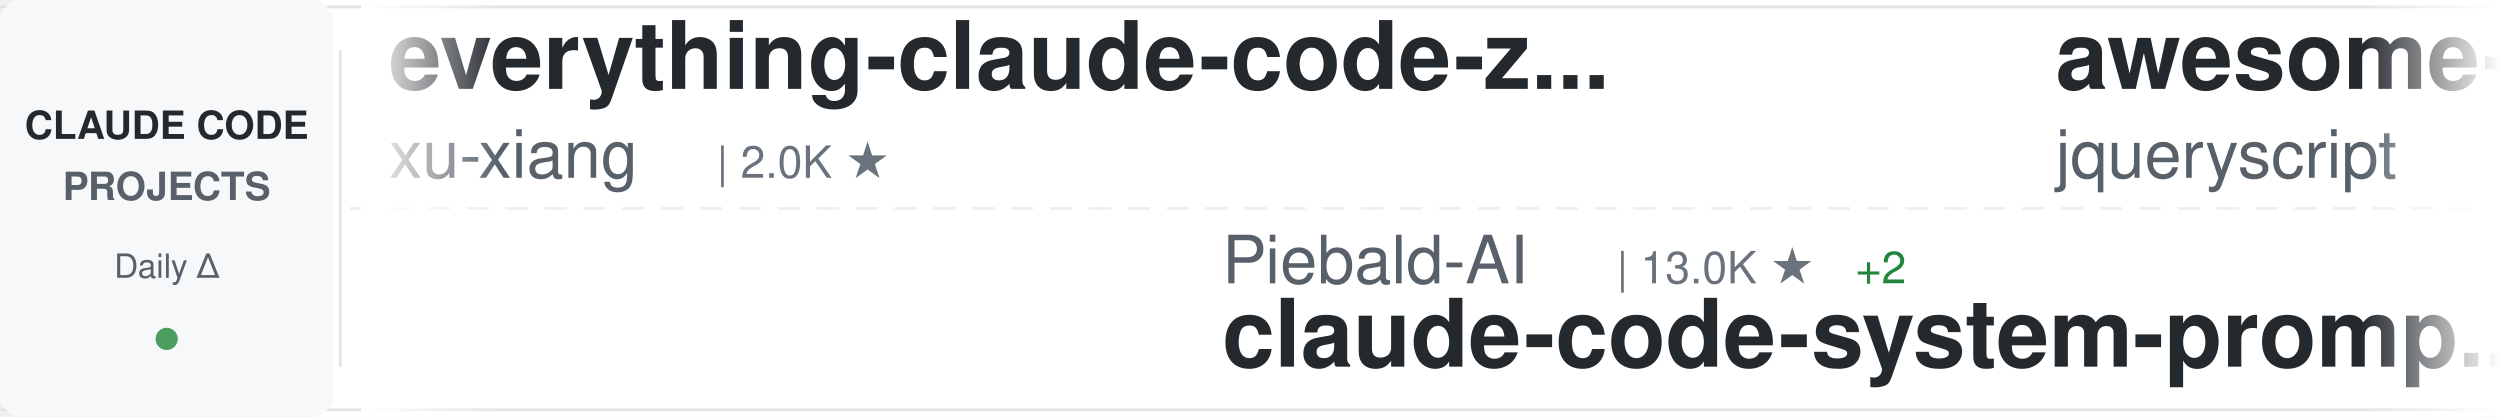
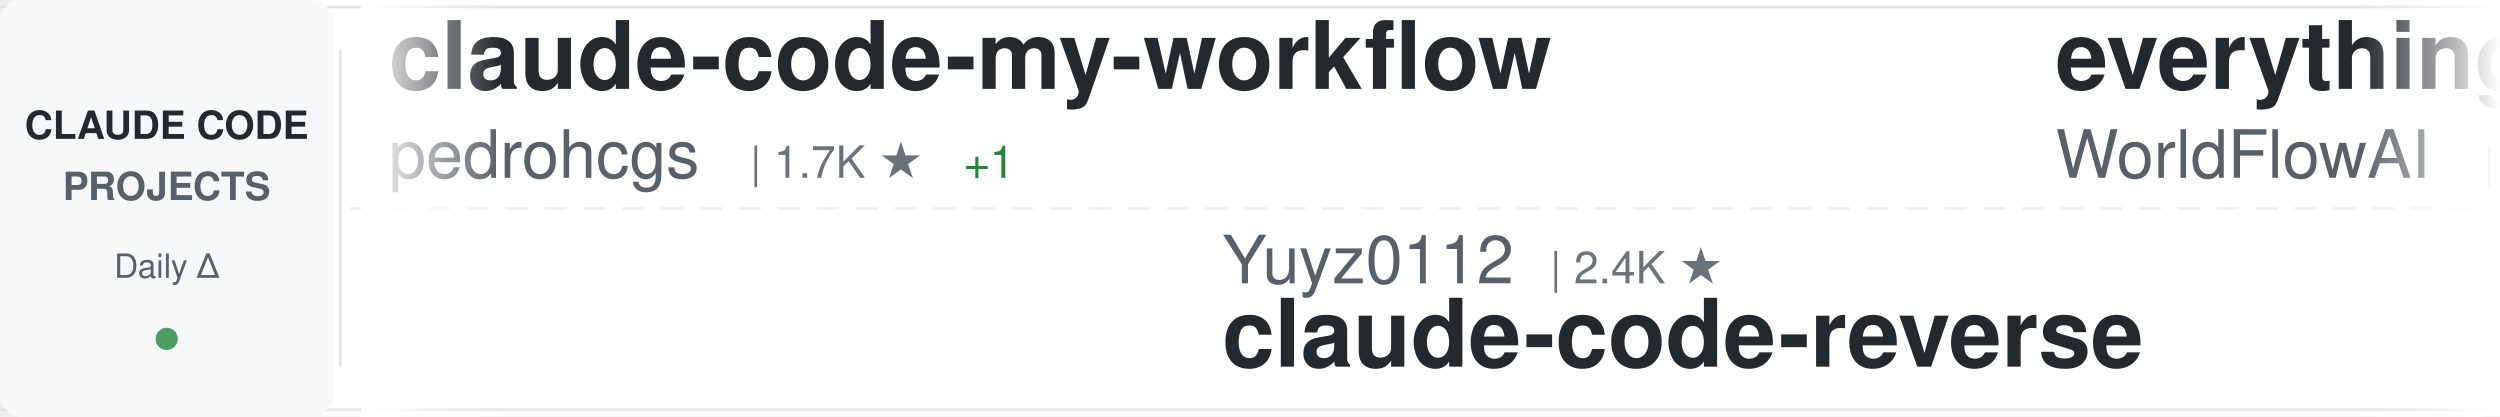
<svg xmlns="http://www.w3.org/2000/svg" width="900" height="150">
  <defs>
    <linearGradient id="awesomeLeftFade" x1="0%" y1="0%" x2="100%" y2="0%">
      <stop offset="0%" style="stop-color:#ffffff;stop-opacity:1" />
      <stop offset="100%" style="stop-color:#ffffff;stop-opacity:0" />
    </linearGradient>
    <linearGradient id="awesomeRightFade" x1="0%" y1="0%" x2="100%" y2="0%">
      <stop offset="0%" style="stop-color:#ffffff;stop-opacity:0" />
      <stop offset="100%" style="stop-color:#ffffff;stop-opacity:1" />
    </linearGradient>
  </defs>
  <rect width="900" height="150" fill="#ffffff" rx="8" />
  <rect x="0" y="2" width="900" height="1" fill="#e1e4e8" />
  <rect x="0" y="147" width="900" height="1" fill="#e1e4e8" />
  <line x1="0" y1="75" x2="900" y2="75" stroke="#e1e4e8" stroke-width="1" stroke-dasharray="8 6" opacity="0.6" />
  <rect x="0" y="0" width="120" height="150" fill="#f6f8fa" rx="8" />
  <text x="60" y="50" font-family="-apple-system, BlinkMacSystemFont, 'Segoe UI', Helvetica, Arial, sans-serif" font-size="14" font-weight="600" fill="#24292e" text-anchor="middle">CLAUDE CODE</text>
  <text x="60" y="72" font-family="-apple-system, BlinkMacSystemFont, 'Segoe UI', Helvetica, Arial, sans-serif" font-size="14" font-weight="600" fill="#586069" text-anchor="middle">PROJECTS</text>
  <text x="60" y="100" font-family="-apple-system, BlinkMacSystemFont, 'Segoe UI', Helvetica, Arial, sans-serif" font-size="12" font-weight="500" fill="#586069" text-anchor="middle">Daily Δ</text>
  <circle cx="60" cy="122" r="4" fill="#22863a" opacity="0.8" />
  <rect x="122" y="18" width="1" height="114" fill="#e1e4e8" />
  <clipPath id="awesomeTickerClip">
    <rect x="130" y="0" width="770" height="150" />
  </clipPath>
  <g clip-path="url(#awesomeTickerClip)">
    <g id="awesomeTickerItems">
      <animateTransform attributeName="transform" attributeType="XML" type="translate" from="0 0" to="-3000 0" dur="54s" repeatCount="indefinite" />
      <g transform="translate(0, 0)">
-         <text x="140" y="32" font-family="-apple-system, BlinkMacSystemFont, 'Segoe UI', Helvetica, Arial, sans-serif" font-size="34" font-weight="600" fill="#24292e">everything-claude-code-z...</text>
-         <text x="140" y="64" font-family="-apple-system, BlinkMacSystemFont, 'Segoe UI', Helvetica, Arial, sans-serif" font-size="24" font-weight="400" fill="#586069">xu-xiang</text>
-         <text x="258" y="64" font-family="-apple-system, BlinkMacSystemFont, 'Segoe UI', Helvetica, Arial, sans-serif" font-size="16" font-weight="500" fill="#6a737d">| 2.0K ★</text>
+         <text x="140" y="32" font-family="-apple-system, BlinkMacSystemFont, 'Segoe UI', Helvetica, Arial, sans-serif" font-size="34" font-weight="600" fill="#24292e">claude-code-my-workflow</text>
+         <text x="140" y="64" font-family="-apple-system, BlinkMacSystemFont, 'Segoe UI', Helvetica, Arial, sans-serif" font-size="24" font-weight="400" fill="#586069">pedrohcgs</text>
+         <text x="270" y="64" font-family="-apple-system, BlinkMacSystemFont, 'Segoe UI', Helvetica, Arial, sans-serif" font-size="16" font-weight="500" fill="#6a737d">| 1.7K ★</text>
+         <text x="347" y="64" font-family="-apple-system, BlinkMacSystemFont, 'Segoe UI', Helvetica, Arial, sans-serif" font-size="16" font-weight="500" fill="#22863a"> +1</text>
      </g>
      <g transform="translate(300, 0)">
-         <text x="140" y="102" font-family="-apple-system, BlinkMacSystemFont, 'Segoe UI', Helvetica, Arial, sans-serif" font-size="24" font-weight="400" fill="#586069">Piebald-AI</text>
-         <text x="282" y="102" font-family="-apple-system, BlinkMacSystemFont, 'Segoe UI', Helvetica, Arial, sans-serif" font-size="16" font-weight="500" fill="#6a737d">| 13.0K ★</text>
-         <text x="368" y="102" font-family="-apple-system, BlinkMacSystemFont, 'Segoe UI', Helvetica, Arial, sans-serif" font-size="16" font-weight="500" fill="#22863a"> +2</text>
-         <text x="140" y="132" font-family="-apple-system, BlinkMacSystemFont, 'Segoe UI', Helvetica, Arial, sans-serif" font-size="34" font-weight="600" fill="#24292e">claude-code-system-promp...</text>
+         <text x="140" y="102" font-family="-apple-system, BlinkMacSystemFont, 'Segoe UI', Helvetica, Arial, sans-serif" font-size="24" font-weight="400" fill="#586069">Yuyz0112</text>
+         <text x="258" y="102" font-family="-apple-system, BlinkMacSystemFont, 'Segoe UI', Helvetica, Arial, sans-serif" font-size="16" font-weight="500" fill="#6a737d">| 2.4K ★</text>
+         <text x="140" y="132" font-family="-apple-system, BlinkMacSystemFont, 'Segoe UI', Helvetica, Arial, sans-serif" font-size="34" font-weight="600" fill="#24292e">claude-code-reverse</text>
      </g>
      <g transform="translate(600, 0)">
-         <text x="140" y="32" font-family="-apple-system, BlinkMacSystemFont, 'Segoe UI', Helvetica, Arial, sans-serif" font-size="34" font-weight="600" fill="#24292e">awesome-claude-code</text>
-         <text x="140" y="64" font-family="-apple-system, BlinkMacSystemFont, 'Segoe UI', Helvetica, Arial, sans-serif" font-size="24" font-weight="400" fill="#586069">jqueryscript</text>
-         <text x="306" y="64" font-family="-apple-system, BlinkMacSystemFont, 'Segoe UI', Helvetica, Arial, sans-serif" font-size="16" font-weight="500" fill="#6a737d">| 537 ★</text>
+         <text x="140" y="32" font-family="-apple-system, BlinkMacSystemFont, 'Segoe UI', Helvetica, Arial, sans-serif" font-size="34" font-weight="600" fill="#24292e">everything-claude-code</text>
+         <text x="140" y="64" font-family="-apple-system, BlinkMacSystemFont, 'Segoe UI', Helvetica, Arial, sans-serif" font-size="24" font-weight="400" fill="#586069">WorldFlowAI</text>
+         <text x="294" y="64" font-family="-apple-system, BlinkMacSystemFont, 'Segoe UI', Helvetica, Arial, sans-serif" font-size="16" font-weight="500" fill="#6a737d">| 5.5K ★</text>
+         <text x="371" y="64" font-family="-apple-system, BlinkMacSystemFont, 'Segoe UI', Helvetica, Arial, sans-serif" font-size="16" font-weight="500" fill="#22863a"> +7</text>
      </g>
      <g transform="translate(900, 0)">
-         <text x="140" y="102" font-family="-apple-system, BlinkMacSystemFont, 'Segoe UI', Helvetica, Arial, sans-serif" font-size="24" font-weight="400" fill="#586069">Cranot</text>
-         <text x="234" y="102" font-family="-apple-system, BlinkMacSystemFont, 'Segoe UI', Helvetica, Arial, sans-serif" font-size="16" font-weight="500" fill="#6a737d">| 2.9K ★</text>
-         <text x="140" y="132" font-family="-apple-system, BlinkMacSystemFont, 'Segoe UI', Helvetica, Arial, sans-serif" font-size="34" font-weight="600" fill="#24292e">claude-code-guide</text>
+         <text x="140" y="102" font-family="-apple-system, BlinkMacSystemFont, 'Segoe UI', Helvetica, Arial, sans-serif" font-size="24" font-weight="400" fill="#586069">AprilNEA</text>
+         <text x="258" y="102" font-family="-apple-system, BlinkMacSystemFont, 'Segoe UI', Helvetica, Arial, sans-serif" font-size="16" font-weight="500" fill="#6a737d">| 394 ★</text>
+         <text x="140" y="132" font-family="-apple-system, BlinkMacSystemFont, 'Segoe UI', Helvetica, Arial, sans-serif" font-size="34" font-weight="600" fill="#24292e">claude-code-source</text>
      </g>
      <g transform="translate(1200, 0)">
-         <text x="140" y="32" font-family="-apple-system, BlinkMacSystemFont, 'Segoe UI', Helvetica, Arial, sans-serif" font-size="34" font-weight="600" fill="#24292e">awesome-claude-code-tool...</text>
-         <text x="140" y="64" font-family="-apple-system, BlinkMacSystemFont, 'Segoe UI', Helvetica, Arial, sans-serif" font-size="24" font-weight="400" fill="#586069">rohitg00</text>
-         <text x="258" y="64" font-family="-apple-system, BlinkMacSystemFont, 'Segoe UI', Helvetica, Arial, sans-serif" font-size="16" font-weight="500" fill="#6a737d">| 2.8K ★</text>
+         <text x="140" y="32" font-family="-apple-system, BlinkMacSystemFont, 'Segoe UI', Helvetica, Arial, sans-serif" font-size="34" font-weight="600" fill="#24292e">how-claude-code-works</text>
+         <text x="140" y="64" font-family="-apple-system, BlinkMacSystemFont, 'Segoe UI', Helvetica, Arial, sans-serif" font-size="24" font-weight="400" fill="#586069">Windy3f3f3f3f</text>
+         <text x="318" y="64" font-family="-apple-system, BlinkMacSystemFont, 'Segoe UI', Helvetica, Arial, sans-serif" font-size="16" font-weight="500" fill="#6a737d">| 3.8K ★</text>
      </g>
      <g transform="translate(1500, 0)">
-         <text x="140" y="102" font-family="-apple-system, BlinkMacSystemFont, 'Segoe UI', Helvetica, Arial, sans-serif" font-size="24" font-weight="400" fill="#586069">asgeirtj</text>
-         <text x="258" y="102" font-family="-apple-system, BlinkMacSystemFont, 'Segoe UI', Helvetica, Arial, sans-serif" font-size="16" font-weight="500" fill="#6a737d">| 70.3K ★</text>
-         <text x="344" y="102" font-family="-apple-system, BlinkMacSystemFont, 'Segoe UI', Helvetica, Arial, sans-serif" font-size="16" font-weight="500" fill="#22863a"> +8</text>
-         <text x="140" y="132" font-family="-apple-system, BlinkMacSystemFont, 'Segoe UI', Helvetica, Arial, sans-serif" font-size="34" font-weight="600" fill="#24292e">system_prompts_leaks</text>
+         <text x="140" y="102" font-family="-apple-system, BlinkMacSystemFont, 'Segoe UI', Helvetica, Arial, sans-serif" font-size="24" font-weight="400" fill="#586069">OrcaWhisper</text>
+         <text x="294" y="102" font-family="-apple-system, BlinkMacSystemFont, 'Segoe UI', Helvetica, Arial, sans-serif" font-size="16" font-weight="500" fill="#6a737d">| 106 ★</text>
+         <text x="140" y="132" font-family="-apple-system, BlinkMacSystemFont, 'Segoe UI', Helvetica, Arial, sans-serif" font-size="34" font-weight="600" fill="#24292e">Claude-Code</text>
      </g>
      <g transform="translate(1800, 0)">
-         <text x="140" y="32" font-family="-apple-system, BlinkMacSystemFont, 'Segoe UI', Helvetica, Arial, sans-serif" font-size="34" font-weight="600" fill="#24292e">arcads-claude-code</text>
-         <text x="140" y="64" font-family="-apple-system, BlinkMacSystemFont, 'Segoe UI', Helvetica, Arial, sans-serif" font-size="24" font-weight="400" fill="#586069">krusemediallc</text>
-         <text x="318" y="64" font-family="-apple-system, BlinkMacSystemFont, 'Segoe UI', Helvetica, Arial, sans-serif" font-size="16" font-weight="500" fill="#6a737d">| 1.6K ★</text>
-         <text x="395" y="64" font-family="-apple-system, BlinkMacSystemFont, 'Segoe UI', Helvetica, Arial, sans-serif" font-size="16" font-weight="500" fill="#22863a"> +1</text>
+         <text x="140" y="32" font-family="-apple-system, BlinkMacSystemFont, 'Segoe UI', Helvetica, Arial, sans-serif" font-size="34" font-weight="600" fill="#24292e">sc-claude-code-files</text>
+         <text x="140" y="64" font-family="-apple-system, BlinkMacSystemFont, 'Segoe UI', Helvetica, Arial, sans-serif" font-size="24" font-weight="400" fill="#586069">https-deeplearning-ai</text>
+         <text x="414" y="64" font-family="-apple-system, BlinkMacSystemFont, 'Segoe UI', Helvetica, Arial, sans-serif" font-size="16" font-weight="500" fill="#6a737d">| 559 ★</text>
      </g>
      <g transform="translate(2100, 0)">
-         <text x="140" y="102" font-family="-apple-system, BlinkMacSystemFont, 'Segoe UI', Helvetica, Arial, sans-serif" font-size="24" font-weight="400" fill="#586069">Windy3f3f3f3f</text>
-         <text x="318" y="102" font-family="-apple-system, BlinkMacSystemFont, 'Segoe UI', Helvetica, Arial, sans-serif" font-size="16" font-weight="500" fill="#6a737d">| 3.8K ★</text>
-         <text x="140" y="132" font-family="-apple-system, BlinkMacSystemFont, 'Segoe UI', Helvetica, Arial, sans-serif" font-size="34" font-weight="600" fill="#24292e">how-claude-code-works</text>
+         <text x="140" y="102" font-family="-apple-system, BlinkMacSystemFont, 'Segoe UI', Helvetica, Arial, sans-serif" font-size="24" font-weight="400" fill="#586069">diet103</text>
+         <text x="246" y="102" font-family="-apple-system, BlinkMacSystemFont, 'Segoe UI', Helvetica, Arial, sans-serif" font-size="16" font-weight="500" fill="#6a737d">| 10.0K ★</text>
+         <text x="332" y="102" font-family="-apple-system, BlinkMacSystemFont, 'Segoe UI', Helvetica, Arial, sans-serif" font-size="16" font-weight="500" fill="#22863a"> +1</text>
+         <text x="140" y="132" font-family="-apple-system, BlinkMacSystemFont, 'Segoe UI', Helvetica, Arial, sans-serif" font-size="34" font-weight="600" fill="#24292e">claude-code-infrastructu...</text>
      </g>
      <g transform="translate(2400, 0)">
-         <text x="140" y="32" font-family="-apple-system, BlinkMacSystemFont, 'Segoe UI', Helvetica, Arial, sans-serif" font-size="34" font-weight="600" fill="#24292e">claude-code-telegram</text>
-         <text x="140" y="64" font-family="-apple-system, BlinkMacSystemFont, 'Segoe UI', Helvetica, Arial, sans-serif" font-size="24" font-weight="400" fill="#586069">overwirehq</text>
-         <text x="282" y="64" font-family="-apple-system, BlinkMacSystemFont, 'Segoe UI', Helvetica, Arial, sans-serif" font-size="16" font-weight="500" fill="#6a737d">| 2.8K ★</text>
+         <text x="140" y="32" font-family="-apple-system, BlinkMacSystemFont, 'Segoe UI', Helvetica, Arial, sans-serif" font-size="34" font-weight="600" fill="#24292e">Claude-code</text>
+         <text x="140" y="64" font-family="-apple-system, BlinkMacSystemFont, 'Segoe UI', Helvetica, Arial, sans-serif" font-size="24" font-weight="400" fill="#586069">fazxes</text>
+         <text x="234" y="64" font-family="-apple-system, BlinkMacSystemFont, 'Segoe UI', Helvetica, Arial, sans-serif" font-size="16" font-weight="500" fill="#6a737d">| 246 ★</text>
      </g>
      <g transform="translate(2700, 0)">
-         <text x="140" y="102" font-family="-apple-system, BlinkMacSystemFont, 'Segoe UI', Helvetica, Arial, sans-serif" font-size="24" font-weight="400" fill="#586069">anthropics</text>
-         <text x="282" y="102" font-family="-apple-system, BlinkMacSystemFont, 'Segoe UI', Helvetica, Arial, sans-serif" font-size="16" font-weight="500" fill="#6a737d">| 1.0K ★</text>
-         <text x="359" y="102" font-family="-apple-system, BlinkMacSystemFont, 'Segoe UI', Helvetica, Arial, sans-serif" font-size="16" font-weight="500" fill="#22863a"> +1</text>
-         <text x="140" y="132" font-family="-apple-system, BlinkMacSystemFont, 'Segoe UI', Helvetica, Arial, sans-serif" font-size="34" font-weight="600" fill="#24292e">claude-code-base-action</text>
+         <text x="140" y="102" font-family="-apple-system, BlinkMacSystemFont, 'Segoe UI', Helvetica, Arial, sans-serif" font-size="24" font-weight="400" fill="#586069">xu-xiang</text>
+         <text x="258" y="102" font-family="-apple-system, BlinkMacSystemFont, 'Segoe UI', Helvetica, Arial, sans-serif" font-size="16" font-weight="500" fill="#6a737d">| 2.0K ★</text>
+         <text x="140" y="132" font-family="-apple-system, BlinkMacSystemFont, 'Segoe UI', Helvetica, Arial, sans-serif" font-size="34" font-weight="600" fill="#24292e">everything-claude-code-z...</text>
      </g>
      <g transform="translate(3000, 0)">
-         <text x="140" y="32" font-family="-apple-system, BlinkMacSystemFont, 'Segoe UI', Helvetica, Arial, sans-serif" font-size="34" font-weight="600" fill="#24292e">everything-claude-code-z...</text>
-         <text x="140" y="64" font-family="-apple-system, BlinkMacSystemFont, 'Segoe UI', Helvetica, Arial, sans-serif" font-size="24" font-weight="400" fill="#586069">xu-xiang</text>
-         <text x="258" y="64" font-family="-apple-system, BlinkMacSystemFont, 'Segoe UI', Helvetica, Arial, sans-serif" font-size="16" font-weight="500" fill="#6a737d">| 2.0K ★</text>
+         <text x="140" y="32" font-family="-apple-system, BlinkMacSystemFont, 'Segoe UI', Helvetica, Arial, sans-serif" font-size="34" font-weight="600" fill="#24292e">claude-code-my-workflow</text>
+         <text x="140" y="64" font-family="-apple-system, BlinkMacSystemFont, 'Segoe UI', Helvetica, Arial, sans-serif" font-size="24" font-weight="400" fill="#586069">pedrohcgs</text>
+         <text x="270" y="64" font-family="-apple-system, BlinkMacSystemFont, 'Segoe UI', Helvetica, Arial, sans-serif" font-size="16" font-weight="500" fill="#6a737d">| 1.7K ★</text>
+         <text x="347" y="64" font-family="-apple-system, BlinkMacSystemFont, 'Segoe UI', Helvetica, Arial, sans-serif" font-size="16" font-weight="500" fill="#22863a"> +1</text>
      </g>
      <g transform="translate(3300, 0)">
-         <text x="140" y="102" font-family="-apple-system, BlinkMacSystemFont, 'Segoe UI', Helvetica, Arial, sans-serif" font-size="24" font-weight="400" fill="#586069">Piebald-AI</text>
-         <text x="282" y="102" font-family="-apple-system, BlinkMacSystemFont, 'Segoe UI', Helvetica, Arial, sans-serif" font-size="16" font-weight="500" fill="#6a737d">| 13.0K ★</text>
-         <text x="368" y="102" font-family="-apple-system, BlinkMacSystemFont, 'Segoe UI', Helvetica, Arial, sans-serif" font-size="16" font-weight="500" fill="#22863a"> +2</text>
-         <text x="140" y="132" font-family="-apple-system, BlinkMacSystemFont, 'Segoe UI', Helvetica, Arial, sans-serif" font-size="34" font-weight="600" fill="#24292e">claude-code-system-promp...</text>
+         <text x="140" y="102" font-family="-apple-system, BlinkMacSystemFont, 'Segoe UI', Helvetica, Arial, sans-serif" font-size="24" font-weight="400" fill="#586069">Yuyz0112</text>
+         <text x="258" y="102" font-family="-apple-system, BlinkMacSystemFont, 'Segoe UI', Helvetica, Arial, sans-serif" font-size="16" font-weight="500" fill="#6a737d">| 2.4K ★</text>
+         <text x="140" y="132" font-family="-apple-system, BlinkMacSystemFont, 'Segoe UI', Helvetica, Arial, sans-serif" font-size="34" font-weight="600" fill="#24292e">claude-code-reverse</text>
      </g>
      <g transform="translate(3600, 0)">
-         <text x="140" y="32" font-family="-apple-system, BlinkMacSystemFont, 'Segoe UI', Helvetica, Arial, sans-serif" font-size="34" font-weight="600" fill="#24292e">awesome-claude-code</text>
-         <text x="140" y="64" font-family="-apple-system, BlinkMacSystemFont, 'Segoe UI', Helvetica, Arial, sans-serif" font-size="24" font-weight="400" fill="#586069">jqueryscript</text>
-         <text x="306" y="64" font-family="-apple-system, BlinkMacSystemFont, 'Segoe UI', Helvetica, Arial, sans-serif" font-size="16" font-weight="500" fill="#6a737d">| 537 ★</text>
+         <text x="140" y="32" font-family="-apple-system, BlinkMacSystemFont, 'Segoe UI', Helvetica, Arial, sans-serif" font-size="34" font-weight="600" fill="#24292e">everything-claude-code</text>
+         <text x="140" y="64" font-family="-apple-system, BlinkMacSystemFont, 'Segoe UI', Helvetica, Arial, sans-serif" font-size="24" font-weight="400" fill="#586069">WorldFlowAI</text>
+         <text x="294" y="64" font-family="-apple-system, BlinkMacSystemFont, 'Segoe UI', Helvetica, Arial, sans-serif" font-size="16" font-weight="500" fill="#6a737d">| 5.5K ★</text>
+         <text x="371" y="64" font-family="-apple-system, BlinkMacSystemFont, 'Segoe UI', Helvetica, Arial, sans-serif" font-size="16" font-weight="500" fill="#22863a"> +7</text>
      </g>
      <g transform="translate(3900, 0)">
-         <text x="140" y="102" font-family="-apple-system, BlinkMacSystemFont, 'Segoe UI', Helvetica, Arial, sans-serif" font-size="24" font-weight="400" fill="#586069">Cranot</text>
-         <text x="234" y="102" font-family="-apple-system, BlinkMacSystemFont, 'Segoe UI', Helvetica, Arial, sans-serif" font-size="16" font-weight="500" fill="#6a737d">| 2.9K ★</text>
-         <text x="140" y="132" font-family="-apple-system, BlinkMacSystemFont, 'Segoe UI', Helvetica, Arial, sans-serif" font-size="34" font-weight="600" fill="#24292e">claude-code-guide</text>
+         <text x="140" y="102" font-family="-apple-system, BlinkMacSystemFont, 'Segoe UI', Helvetica, Arial, sans-serif" font-size="24" font-weight="400" fill="#586069">AprilNEA</text>
+         <text x="258" y="102" font-family="-apple-system, BlinkMacSystemFont, 'Segoe UI', Helvetica, Arial, sans-serif" font-size="16" font-weight="500" fill="#6a737d">| 394 ★</text>
+         <text x="140" y="132" font-family="-apple-system, BlinkMacSystemFont, 'Segoe UI', Helvetica, Arial, sans-serif" font-size="34" font-weight="600" fill="#24292e">claude-code-source</text>
      </g>
    </g>
  </g>
  <rect x="130" y="0" width="50" height="150" fill="url(#awesomeLeftFade)" />
  <rect x="850" y="0" width="50" height="150" fill="url(#awesomeRightFade)" />
</svg>
